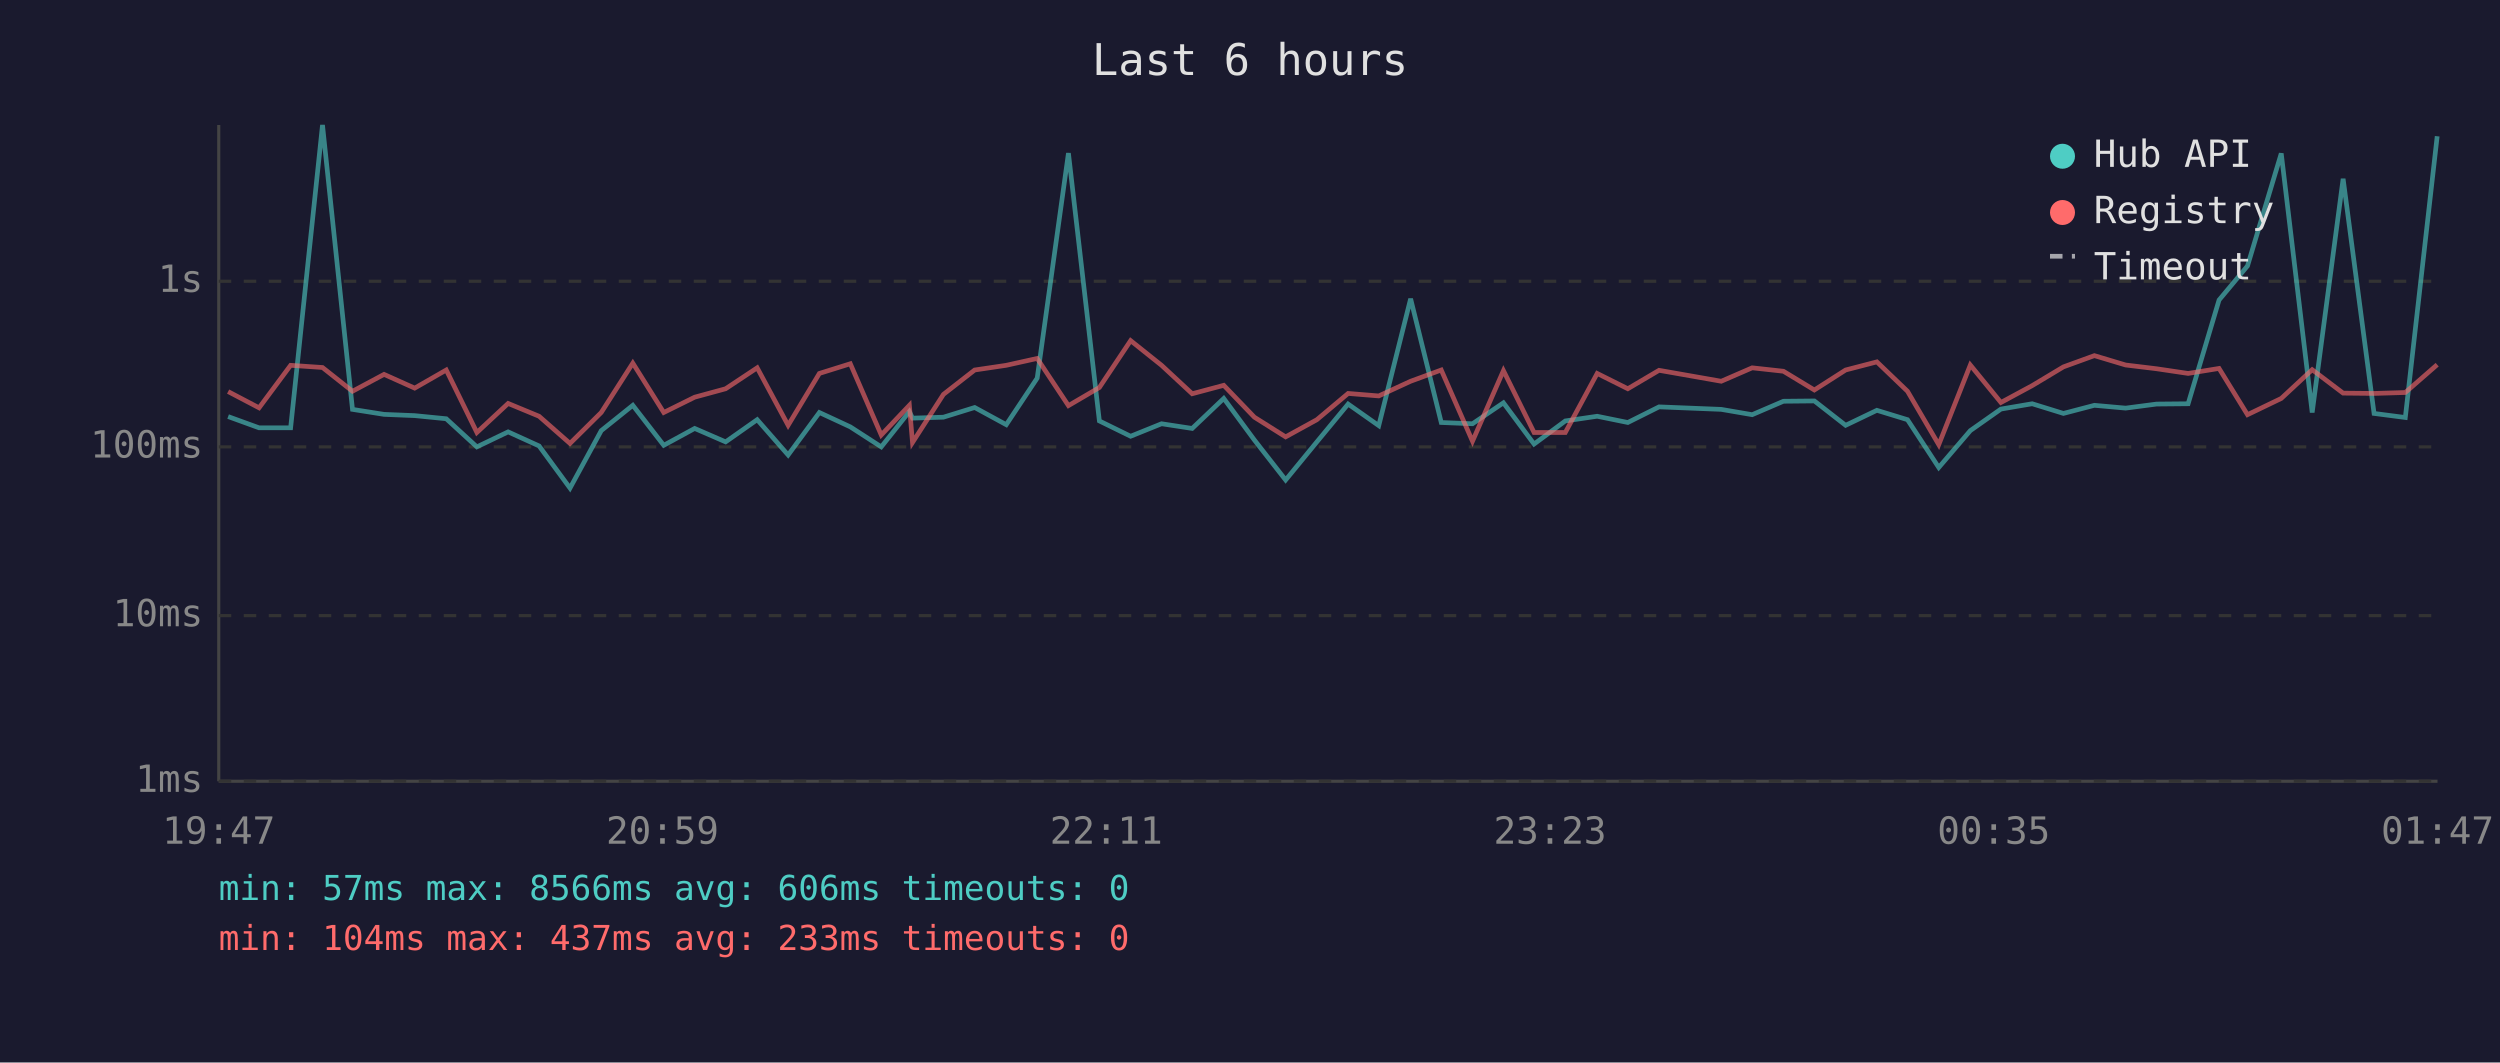
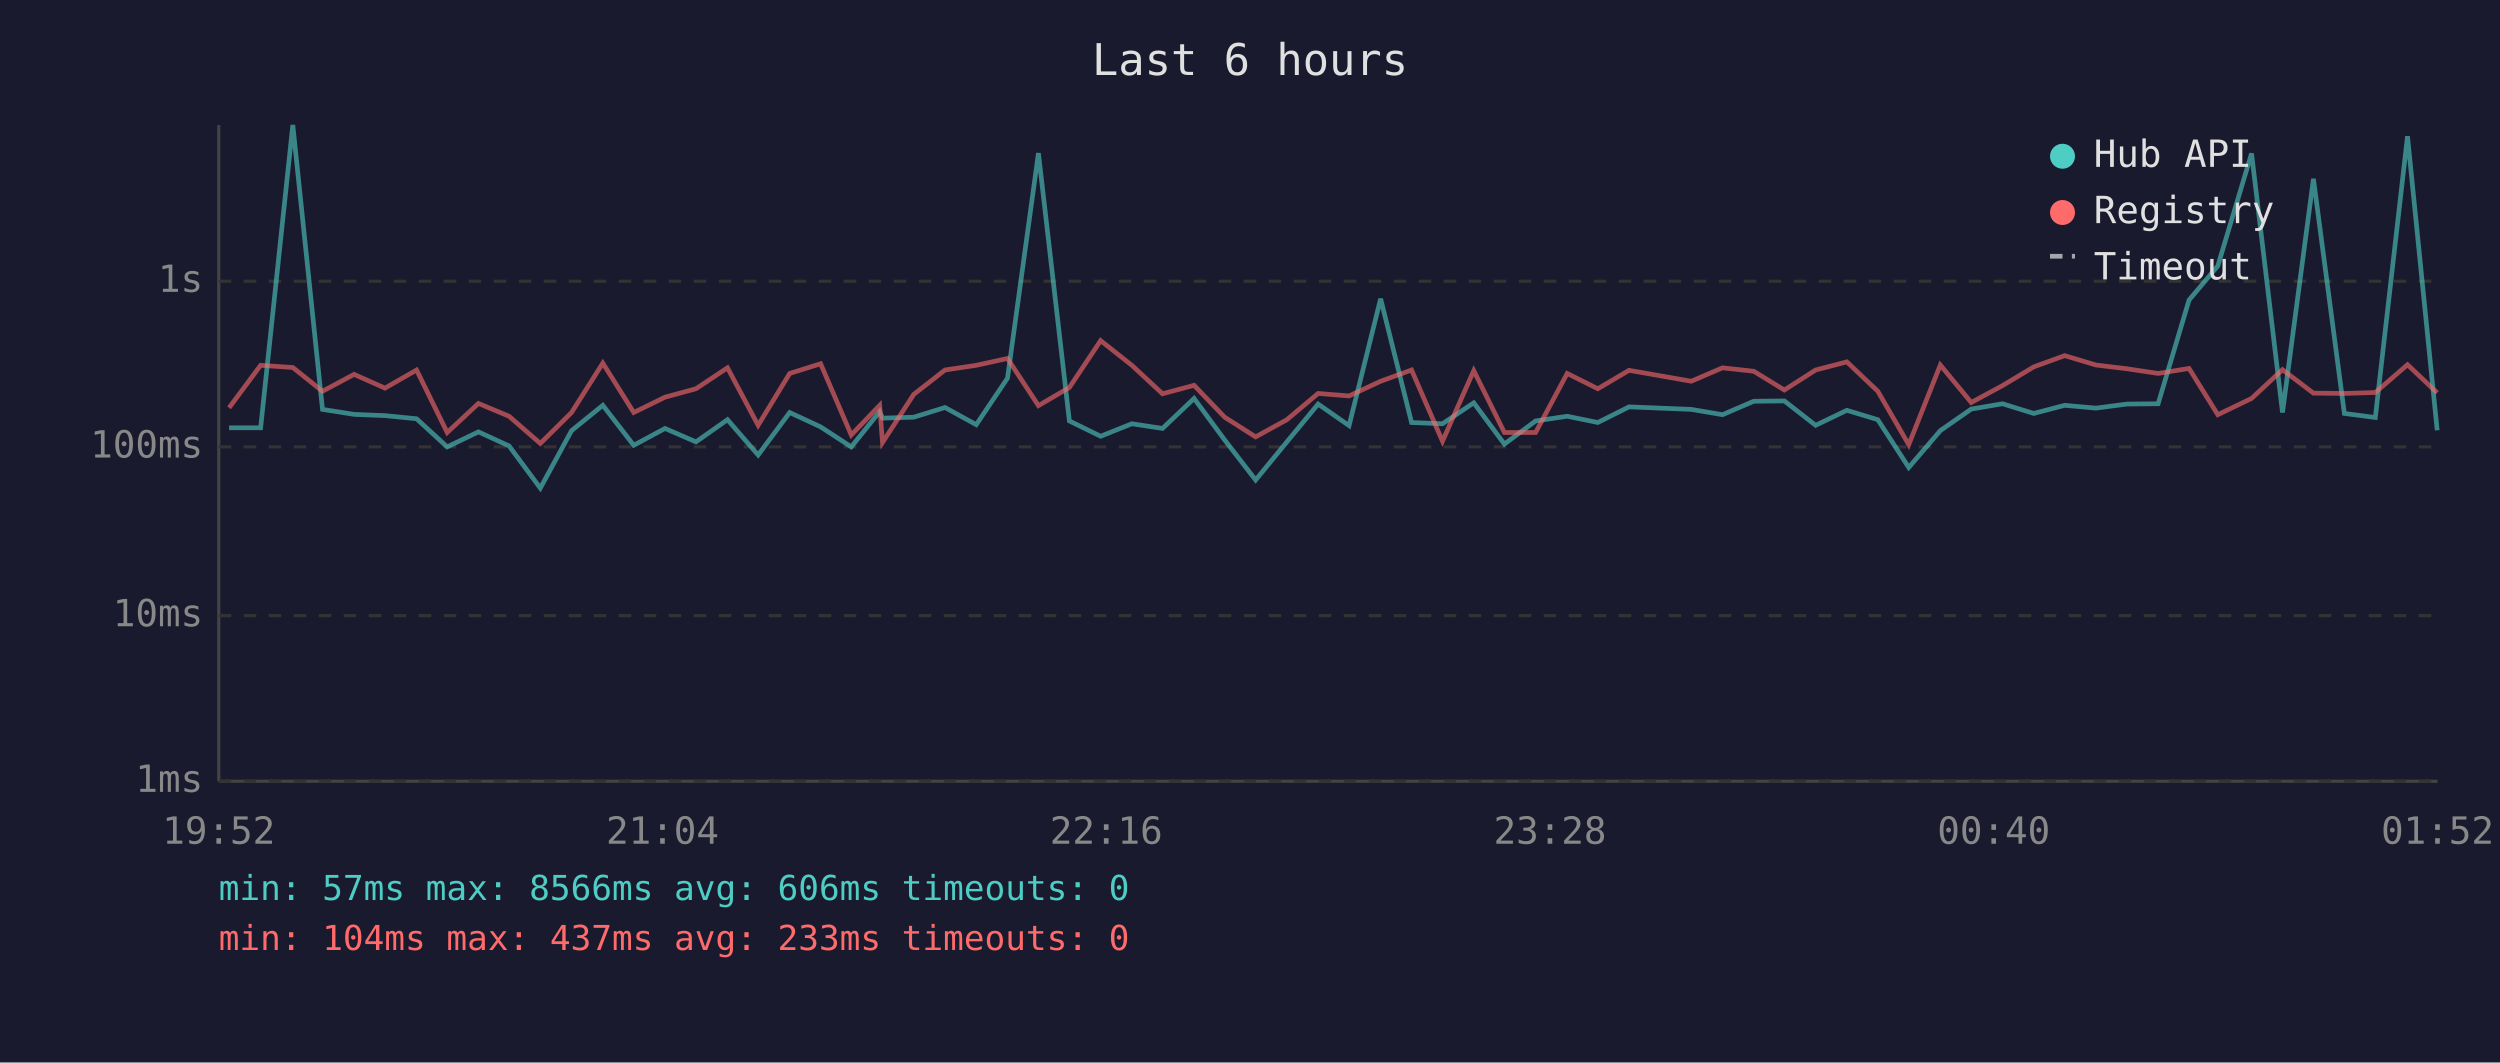
<svg xmlns="http://www.w3.org/2000/svg" viewBox="0 0 800 340" font-family="monospace" font-size="12">
  <rect width="800" height="340" fill="#1a1a2e" />
  <text x="400" y="24" fill="#e0e0e0" font-size="14" text-anchor="middle">Last 6 hours</text>
  <line x1="70" y1="40" x2="70" y2="250" stroke="#444" stroke-width="1" />
  <line x1="70" y1="250" x2="780" y2="250" stroke="#444" stroke-width="1" />
  <line x1="70" y1="250" x2="780" y2="250" stroke="#333" stroke-width="1" stroke-dasharray="4" />
  <text x="65" y="250" fill="#888" text-anchor="end" dominant-baseline="middle">1ms</text>
  <line x1="70" y1="197" x2="780" y2="197" stroke="#333" stroke-width="1" stroke-dasharray="4" />
  <text x="65" y="197" fill="#888" text-anchor="end" dominant-baseline="middle">10ms</text>
  <line x1="70" y1="143" x2="780" y2="143" stroke="#333" stroke-width="1" stroke-dasharray="4" />
  <text x="65" y="143" fill="#888" text-anchor="end" dominant-baseline="middle">100ms</text>
  <line x1="70" y1="90" x2="780" y2="90" stroke="#333" stroke-width="1" stroke-dasharray="4" />
  <text x="65" y="90" fill="#888" text-anchor="end" dominant-baseline="middle">1s</text>
-   <text x="70" y="270" fill="#888" text-anchor="middle">19:47</text>
-   <text x="212" y="270" fill="#888" text-anchor="middle">20:59</text>
-   <text x="354" y="270" fill="#888" text-anchor="middle">22:11</text>
-   <text x="496" y="270" fill="#888" text-anchor="middle">23:23</text>
-   <text x="638" y="270" fill="#888" text-anchor="middle">00:35</text>
-   <text x="780" y="270" fill="#888" text-anchor="middle">01:47</text>
-   <polyline points="73.0,133.3 82.9,136.9 93.0,136.9 103.2,40.0 112.8,131.0 122.9,132.6 132.7,133.0 142.8,134.0 152.6,143.0 162.6,138.2 172.5,142.7 182.4,156.2 192.4,137.8 202.5,129.7 212.4,142.5 222.3,137.1 232.2,141.4 242.3,134.3 252.2,145.6 262.2,132.0 272.1,136.6 282.0,143.0 291.0,131.7 292.0,133.8 301.9,133.5 311.9,130.4 322.0,135.9 331.9,121.0 341.9,49.0 351.8,134.7 361.8,139.6 371.7,135.6 381.5,137.1 391.6,127.5 401.4,140.8 411.4,153.6 421.4,141.4 431.4,129.3 441.2,136.2 451.4,95.6 461.2,135.2 471.2,135.6 481.1,128.9 490.9,142.1 500.9,134.7 511.1,133.2 520.9,135.2 530.9,130.2 550.8,131.0 560.7,132.7 570.7,128.4 580.6,128.3 590.6,136.1 600.6,131.3 610.4,134.3 620.4,149.6 630.5,137.8 640.3,130.9 650.3,129.2 660.3,132.3 670.2,129.7 680.2,130.6 690.1,129.3 700.2,129.2 710.1,96.0 719.2,85.1 730.0,49.1 739.9,132.0 749.8,57.2 759.7,132.3 769.7,133.6 779.9,43.6" fill="none" stroke="#4ecdc4" stroke-width="1.5" opacity="0.6" />
-   <polyline points="73.0,125.3 82.9,130.5 93.0,116.9 103.2,117.6 112.8,125.2 122.9,119.8 132.7,124.2 142.8,118.4 152.6,138.4 162.6,129.1 172.5,133.2 182.4,141.9 192.4,132.0 202.5,116.2 212.4,132.0 222.3,127.1 232.2,124.4 242.3,117.7 252.2,136.1 262.2,119.5 272.1,116.4 282.0,139.2 291.0,129.7 292.0,141.6 301.9,126.2 311.9,118.4 322.0,116.9 331.9,114.7 341.9,129.8 351.8,124.0 361.8,109.0 371.7,116.9 381.5,126.0 391.6,123.3 401.4,133.5 411.4,139.8 421.4,134.3 431.4,125.9 441.2,126.7 451.4,122.0 461.2,118.4 471.2,141.2 481.1,118.6 490.9,138.4 500.9,138.4 511.1,119.5 520.9,124.4 530.9,118.5 550.8,122.0 560.7,117.7 570.7,118.8 580.6,124.8 590.6,118.4 600.6,115.8 610.4,125.2 620.4,142.3 630.5,116.8 640.3,128.8 650.3,123.4 660.3,117.4 670.2,113.8 680.2,116.8 690.1,118.0 700.2,119.5 710.1,117.9 719.2,132.7 730.0,127.5 739.9,118.3 749.8,125.8 759.7,125.9 769.7,125.6 779.9,116.7" fill="none" stroke="#ff6b6b" stroke-width="1.5" opacity="0.6" />
+   <text x="70" y="270" fill="#888" text-anchor="middle">19:52</text>
+   <text x="212" y="270" fill="#888" text-anchor="middle">21:04</text>
+   <text x="354" y="270" fill="#888" text-anchor="middle">22:16</text>
+   <text x="496" y="270" fill="#888" text-anchor="middle">23:28</text>
+   <text x="638" y="270" fill="#888" text-anchor="middle">00:40</text>
+   <text x="780" y="270" fill="#888" text-anchor="middle">01:52</text>
+   <polyline points="73.3,136.9 83.4,136.9 93.7,40.0 103.2,131.0 113.3,132.6 123.2,133.0 133.3,134.0 143.1,143.0 153.1,138.2 162.9,142.7 172.9,156.2 182.9,137.8 192.9,129.7 202.8,142.5 212.8,137.1 222.7,141.4 232.8,134.3 242.6,145.6 252.7,132.0 262.6,136.6 272.4,143.0 281.5,131.7 282.4,133.8 292.4,133.5 302.4,130.4 312.4,135.9 322.4,121.0 332.3,49.0 342.2,134.7 352.2,139.6 362.2,135.6 372.0,137.1 382.1,127.5 391.9,140.8 401.8,153.6 411.8,141.4 421.8,129.3 431.7,136.2 441.8,95.6 451.7,135.2 461.6,135.6 471.6,128.9 481.4,142.1 491.4,134.7 501.5,133.2 511.3,135.2 521.3,130.2 541.2,131.0 551.2,132.7 561.2,128.4 571.0,128.3 581.0,136.1 591.0,131.3 600.9,134.3 610.8,149.6 620.9,137.8 630.8,130.9 640.8,129.2 650.8,132.3 660.7,129.7 670.7,130.6 680.6,129.3 690.6,129.2 700.5,96.0 709.7,85.1 720.5,49.1 730.4,132.0 740.3,57.2 750.2,132.3 760.1,133.6 770.4,43.6 779.9,137.7" fill="none" stroke="#4ecdc4" stroke-width="1.5" opacity="0.6" />
+   <polyline points="73.3,130.5 83.4,116.9 93.7,117.6 103.2,125.2 113.3,119.8 123.2,124.2 133.3,118.4 143.1,138.4 153.1,129.1 162.9,133.2 172.9,141.9 182.9,132.0 192.9,116.2 202.8,132.0 212.8,127.1 222.7,124.4 232.8,117.7 242.6,136.1 252.7,119.5 262.6,116.4 272.4,139.2 281.5,129.7 282.4,141.6 292.4,126.2 302.4,118.4 312.4,116.9 322.4,114.7 332.3,129.8 342.2,124.0 352.2,109.0 362.2,116.9 372.0,126.0 382.1,123.3 391.9,133.5 401.8,139.8 411.8,134.3 421.8,125.9 431.7,126.7 441.8,122.0 451.7,118.4 461.6,141.2 471.6,118.6 481.4,138.4 491.4,138.4 501.5,119.5 511.3,124.4 521.3,118.5 541.2,122.0 551.2,117.7 561.2,118.8 571.0,124.8 581.0,118.4 591.0,115.8 600.9,125.2 610.8,142.3 620.9,116.8 630.8,128.8 640.8,123.4 650.8,117.4 660.7,113.8 670.7,116.8 680.6,118.0 690.6,119.5 700.5,117.9 709.7,132.7 720.5,127.5 730.4,118.3 740.3,125.8 750.2,125.9 760.1,125.6 770.4,116.7 779.9,125.7" fill="none" stroke="#ff6b6b" stroke-width="1.5" opacity="0.6" />
  <circle cx="660" cy="50" r="4" fill="#4ecdc4" />
  <text x="670" y="50" fill="#e0e0e0" dominant-baseline="middle">Hub API</text>
  <circle cx="660" cy="68" r="4" fill="#ff6b6b" />
  <text x="670" y="68" fill="#e0e0e0" dominant-baseline="middle">Registry</text>
  <line x1="656" y1="82" x2="664" y2="82" stroke="#e0e0e0" stroke-width="1.5" stroke-dasharray="4,3" opacity="0.7" />
  <text x="670" y="86" fill="#e0e0e0" dominant-baseline="middle">Timeout</text>
  <text x="70" y="288" fill="#4ecdc4" font-size="11">min: 57ms  max: 8566ms  avg: 606ms  timeouts: 0</text>
  <text x="70" y="304" fill="#ff6b6b" font-size="11">min: 104ms  max: 437ms  avg: 233ms  timeouts: 0</text>
</svg>
